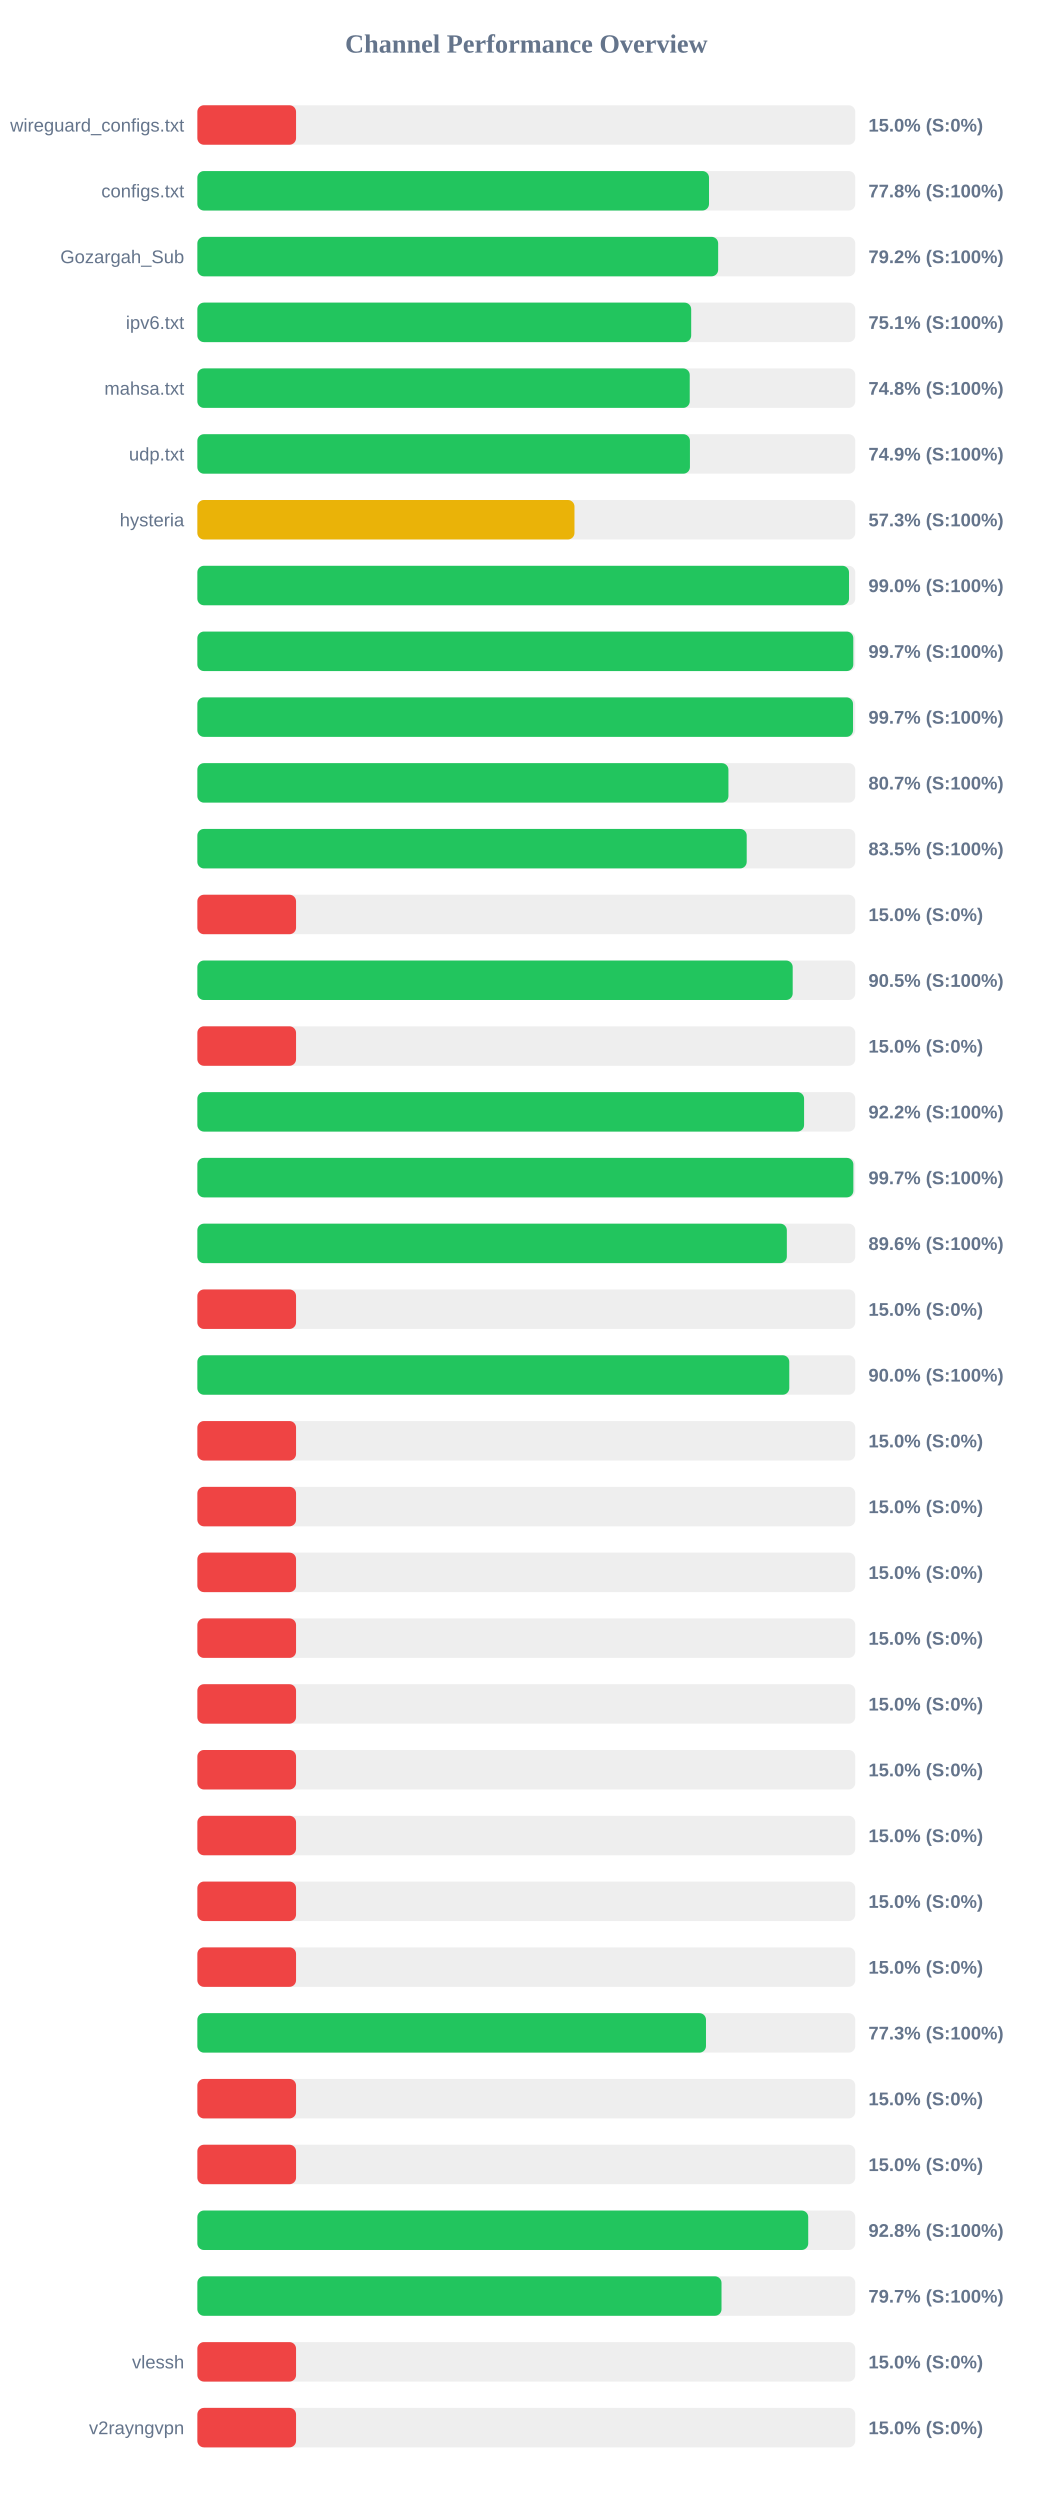
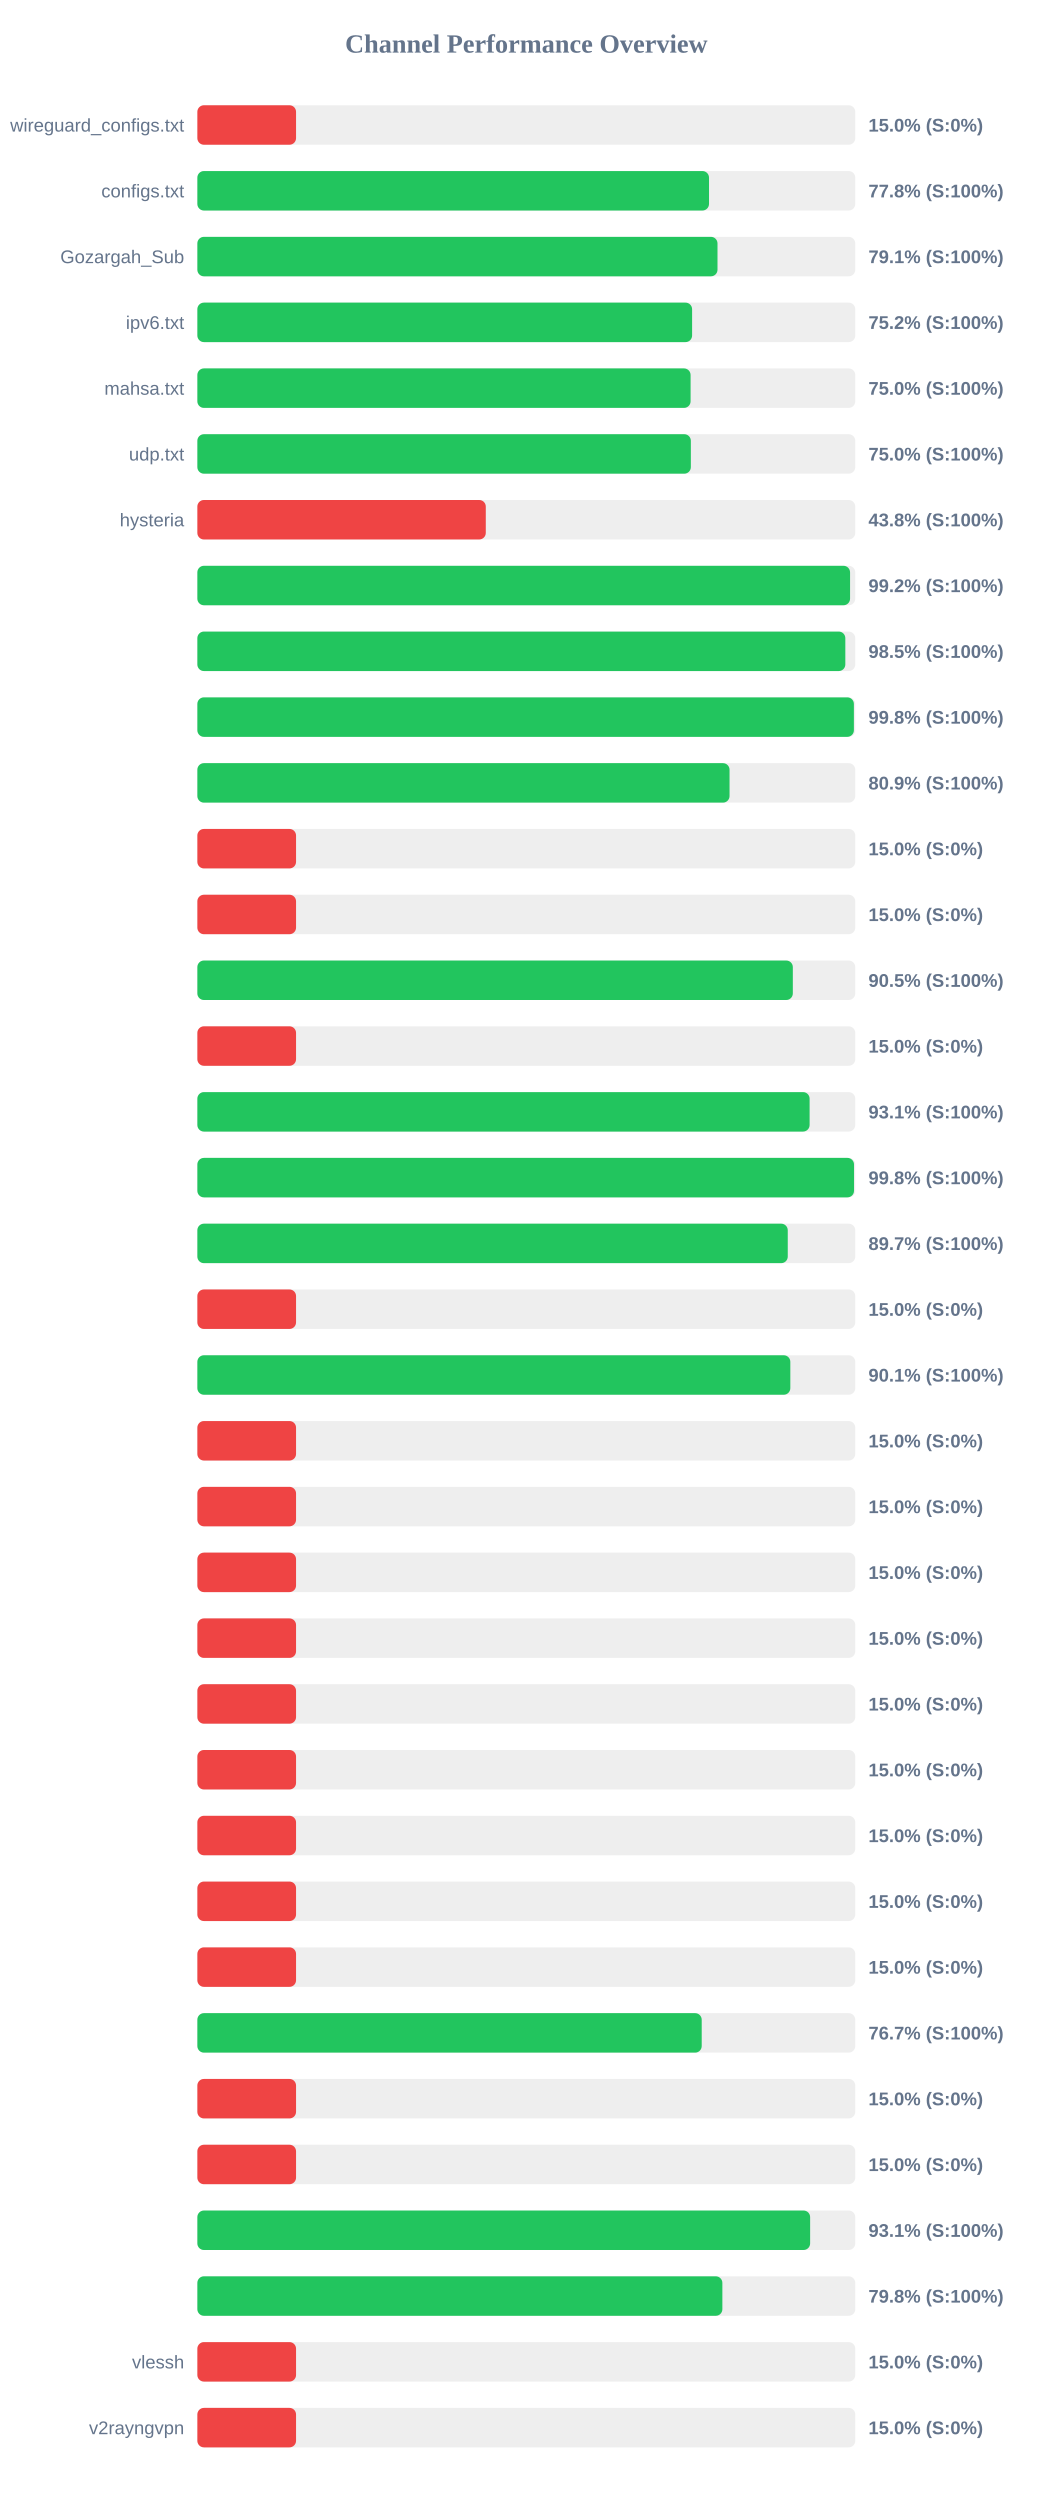
<svg xmlns="http://www.w3.org/2000/svg" width="800" height="1900" version="1.1">
  <style>
        .row { font: 14px Arial; fill: #64748b; }
        .score { font: bold 14px Arial; fill: #64748b; }
    </style>
  <text x="400" y="40" text-anchor="middle" font-size="20px" font-weight="bold" fill="#64748b">Channel Performance Overview</text>
  <rect x="150" y="80" width="500" height="30" fill="#eee" rx="5" />
  <rect x="150" y="80" width="75.0" height="30" fill="#ef4444" rx="5" />
  <text x="140" y="100" text-anchor="end" class="row">wireguard_configs.txt</text>
  <text x="660" y="100" text-anchor="start" class="score">15.0% (S:0%)</text>
  <rect x="150" y="130" width="500" height="30" fill="#eee" rx="5" />
  <rect x="150" y="130" width="388.85" height="30" fill="#22c55e" rx="5" />
  <text x="140" y="150" text-anchor="end" class="row">configs.txt</text>
  <text x="660" y="150" text-anchor="start" class="score">77.8% (S:100%)</text>
  <rect x="150" y="180" width="500" height="30" fill="#eee" rx="5" />
-   <rect x="150" y="180" width="395.8" height="30" fill="#22c55e" rx="5" />
+   <rect x="150" y="180" width="395.3" height="30" fill="#22c55e" rx="5" />
  <text x="140" y="200" text-anchor="end" class="row">Gozargah_Sub</text>
-   <text x="660" y="200" text-anchor="start" class="score">79.2% (S:100%)</text>
+   <text x="660" y="200" text-anchor="start" class="score">79.1% (S:100%)</text>
  <rect x="150" y="230" width="500" height="30" fill="#eee" rx="5" />
-   <rect x="150" y="230" width="375.3" height="30" fill="#22c55e" rx="5" />
+   <rect x="150" y="230" width="376.0" height="30" fill="#22c55e" rx="5" />
  <text x="140" y="250" text-anchor="end" class="row">ipv6.txt</text>
-   <text x="660" y="250" text-anchor="start" class="score">75.1% (S:100%)</text>
+   <text x="660" y="250" text-anchor="start" class="score">75.2% (S:100%)</text>
  <rect x="150" y="280" width="500" height="30" fill="#eee" rx="5" />
-   <rect x="150" y="280" width="374.2" height="30" fill="#22c55e" rx="5" />
+   <rect x="150" y="280" width="374.85" height="30" fill="#22c55e" rx="5" />
  <text x="140" y="300" text-anchor="end" class="row">mahsa.txt</text>
-   <text x="660" y="300" text-anchor="start" class="score">74.8% (S:100%)</text>
+   <text x="660" y="300" text-anchor="start" class="score">75.0% (S:100%)</text>
  <rect x="150" y="330" width="500" height="30" fill="#eee" rx="5" />
-   <rect x="150" y="330" width="374.35" height="30" fill="#22c55e" rx="5" />
+   <rect x="150" y="330" width="375.05" height="30" fill="#22c55e" rx="5" />
  <text x="140" y="350" text-anchor="end" class="row">udp.txt</text>
-   <text x="660" y="350" text-anchor="start" class="score">74.9% (S:100%)</text>
+   <text x="660" y="350" text-anchor="start" class="score">75.0% (S:100%)</text>
  <rect x="150" y="380" width="500" height="30" fill="#eee" rx="5" />
-   <rect x="150" y="380" width="286.6" height="30" fill="#eab308" rx="5" />
+   <rect x="150" y="380" width="219.2" height="30" fill="#ef4444" rx="5" />
  <text x="140" y="400" text-anchor="end" class="row">hysteria</text>
-   <text x="660" y="400" text-anchor="start" class="score">57.3% (S:100%)</text>
+   <text x="660" y="400" text-anchor="start" class="score">43.8% (S:100%)</text>
  <rect x="150" y="430" width="500" height="30" fill="#eee" rx="5" />
-   <rect x="150" y="430" width="495.25" height="30" fill="#22c55e" rx="5" />
+   <rect x="150" y="430" width="496.05" height="30" fill="#22c55e" rx="5" />
  <text x="140" y="450" text-anchor="end" class="row" />
-   <text x="660" y="450" text-anchor="start" class="score">99.0% (S:100%)</text>
+   <text x="660" y="450" text-anchor="start" class="score">99.2% (S:100%)</text>
  <rect x="150" y="480" width="500" height="30" fill="#eee" rx="5" />
-   <rect x="150" y="480" width="498.5" height="30" fill="#22c55e" rx="5" />
+   <rect x="150" y="480" width="492.45" height="30" fill="#22c55e" rx="5" />
  <text x="140" y="500" text-anchor="end" class="row" />
-   <text x="660" y="500" text-anchor="start" class="score">99.7% (S:100%)</text>
+   <text x="660" y="500" text-anchor="start" class="score">98.5% (S:100%)</text>
  <rect x="150" y="530" width="500" height="30" fill="#eee" rx="5" />
-   <rect x="150" y="530" width="498.3" height="30" fill="#22c55e" rx="5" />
+   <rect x="150" y="530" width="498.95" height="30" fill="#22c55e" rx="5" />
  <text x="140" y="550" text-anchor="end" class="row" />
-   <text x="660" y="550" text-anchor="start" class="score">99.7% (S:100%)</text>
+   <text x="660" y="550" text-anchor="start" class="score">99.8% (S:100%)</text>
  <rect x="150" y="580" width="500" height="30" fill="#eee" rx="5" />
-   <rect x="150" y="580" width="403.6" height="30" fill="#22c55e" rx="5" />
+   <rect x="150" y="580" width="404.45" height="30" fill="#22c55e" rx="5" />
  <text x="140" y="600" text-anchor="end" class="row" />
-   <text x="660" y="600" text-anchor="start" class="score">80.7% (S:100%)</text>
+   <text x="660" y="600" text-anchor="start" class="score">80.9% (S:100%)</text>
  <rect x="150" y="630" width="500" height="30" fill="#eee" rx="5" />
-   <rect x="150" y="630" width="417.5" height="30" fill="#22c55e" rx="5" />
+   <rect x="150" y="630" width="75.0" height="30" fill="#ef4444" rx="5" />
  <text x="140" y="650" text-anchor="end" class="row" />
-   <text x="660" y="650" text-anchor="start" class="score">83.5% (S:100%)</text>
+   <text x="660" y="650" text-anchor="start" class="score">15.0% (S:0%)</text>
  <rect x="150" y="680" width="500" height="30" fill="#eee" rx="5" />
  <rect x="150" y="680" width="75.0" height="30" fill="#ef4444" rx="5" />
  <text x="140" y="700" text-anchor="end" class="row" />
  <text x="660" y="700" text-anchor="start" class="score">15.0% (S:0%)</text>
  <rect x="150" y="730" width="500" height="30" fill="#eee" rx="5" />
-   <rect x="150" y="730" width="452.45" height="30" fill="#22c55e" rx="5" />
+   <rect x="150" y="730" width="452.55" height="30" fill="#22c55e" rx="5" />
  <text x="140" y="750" text-anchor="end" class="row" />
  <text x="660" y="750" text-anchor="start" class="score">90.5% (S:100%)</text>
  <rect x="150" y="780" width="500" height="30" fill="#eee" rx="5" />
  <rect x="150" y="780" width="75.0" height="30" fill="#ef4444" rx="5" />
  <text x="140" y="800" text-anchor="end" class="row" />
  <text x="660" y="800" text-anchor="start" class="score">15.0% (S:0%)</text>
  <rect x="150" y="830" width="500" height="30" fill="#eee" rx="5" />
-   <rect x="150" y="830" width="461.1" height="30" fill="#22c55e" rx="5" />
+   <rect x="150" y="830" width="465.3" height="30" fill="#22c55e" rx="5" />
  <text x="140" y="850" text-anchor="end" class="row" />
-   <text x="660" y="850" text-anchor="start" class="score">92.2% (S:100%)</text>
+   <text x="660" y="850" text-anchor="start" class="score">93.1% (S:100%)</text>
  <rect x="150" y="880" width="500" height="30" fill="#eee" rx="5" />
-   <rect x="150" y="880" width="498.55" height="30" fill="#22c55e" rx="5" />
+   <rect x="150" y="880" width="499.05" height="30" fill="#22c55e" rx="5" />
  <text x="140" y="900" text-anchor="end" class="row" />
-   <text x="660" y="900" text-anchor="start" class="score">99.7% (S:100%)</text>
+   <text x="660" y="900" text-anchor="start" class="score">99.8% (S:100%)</text>
  <rect x="150" y="930" width="500" height="30" fill="#eee" rx="5" />
-   <rect x="150" y="930" width="448.0" height="30" fill="#22c55e" rx="5" />
+   <rect x="150" y="930" width="448.7" height="30" fill="#22c55e" rx="5" />
  <text x="140" y="950" text-anchor="end" class="row" />
-   <text x="660" y="950" text-anchor="start" class="score">89.6% (S:100%)</text>
+   <text x="660" y="950" text-anchor="start" class="score">89.7% (S:100%)</text>
  <rect x="150" y="980" width="500" height="30" fill="#eee" rx="5" />
  <rect x="150" y="980" width="75.0" height="30" fill="#ef4444" rx="5" />
  <text x="140" y="1000" text-anchor="end" class="row" />
  <text x="660" y="1000" text-anchor="start" class="score">15.0% (S:0%)</text>
  <rect x="150" y="1030" width="500" height="30" fill="#eee" rx="5" />
-   <rect x="150" y="1030" width="449.85" height="30" fill="#22c55e" rx="5" />
+   <rect x="150" y="1030" width="450.65" height="30" fill="#22c55e" rx="5" />
  <text x="140" y="1050" text-anchor="end" class="row" />
-   <text x="660" y="1050" text-anchor="start" class="score">90.0% (S:100%)</text>
+   <text x="660" y="1050" text-anchor="start" class="score">90.1% (S:100%)</text>
  <rect x="150" y="1080" width="500" height="30" fill="#eee" rx="5" />
  <rect x="150" y="1080" width="75.0" height="30" fill="#ef4444" rx="5" />
  <text x="140" y="1100" text-anchor="end" class="row" />
  <text x="660" y="1100" text-anchor="start" class="score">15.0% (S:0%)</text>
  <rect x="150" y="1130" width="500" height="30" fill="#eee" rx="5" />
  <rect x="150" y="1130" width="75.0" height="30" fill="#ef4444" rx="5" />
  <text x="140" y="1150" text-anchor="end" class="row" />
  <text x="660" y="1150" text-anchor="start" class="score">15.0% (S:0%)</text>
  <rect x="150" y="1180" width="500" height="30" fill="#eee" rx="5" />
  <rect x="150" y="1180" width="75.0" height="30" fill="#ef4444" rx="5" />
  <text x="140" y="1200" text-anchor="end" class="row" />
  <text x="660" y="1200" text-anchor="start" class="score">15.0% (S:0%)</text>
  <rect x="150" y="1230" width="500" height="30" fill="#eee" rx="5" />
  <rect x="150" y="1230" width="75.0" height="30" fill="#ef4444" rx="5" />
  <text x="140" y="1250" text-anchor="end" class="row" />
  <text x="660" y="1250" text-anchor="start" class="score">15.0% (S:0%)</text>
  <rect x="150" y="1280" width="500" height="30" fill="#eee" rx="5" />
  <rect x="150" y="1280" width="75.0" height="30" fill="#ef4444" rx="5" />
  <text x="140" y="1300" text-anchor="end" class="row" />
  <text x="660" y="1300" text-anchor="start" class="score">15.0% (S:0%)</text>
  <rect x="150" y="1330" width="500" height="30" fill="#eee" rx="5" />
  <rect x="150" y="1330" width="75.0" height="30" fill="#ef4444" rx="5" />
  <text x="140" y="1350" text-anchor="end" class="row" />
  <text x="660" y="1350" text-anchor="start" class="score">15.0% (S:0%)</text>
  <rect x="150" y="1380" width="500" height="30" fill="#eee" rx="5" />
  <rect x="150" y="1380" width="75.0" height="30" fill="#ef4444" rx="5" />
  <text x="140" y="1400" text-anchor="end" class="row" />
  <text x="660" y="1400" text-anchor="start" class="score">15.0% (S:0%)</text>
  <rect x="150" y="1430" width="500" height="30" fill="#eee" rx="5" />
  <rect x="150" y="1430" width="75.0" height="30" fill="#ef4444" rx="5" />
  <text x="140" y="1450" text-anchor="end" class="row" />
  <text x="660" y="1450" text-anchor="start" class="score">15.0% (S:0%)</text>
  <rect x="150" y="1480" width="500" height="30" fill="#eee" rx="5" />
  <rect x="150" y="1480" width="75.0" height="30" fill="#ef4444" rx="5" />
  <text x="140" y="1500" text-anchor="end" class="row" />
  <text x="660" y="1500" text-anchor="start" class="score">15.0% (S:0%)</text>
  <rect x="150" y="1530" width="500" height="30" fill="#eee" rx="5" />
-   <rect x="150" y="1530" width="386.55" height="30" fill="#22c55e" rx="5" />
+   <rect x="150" y="1530" width="383.3" height="30" fill="#22c55e" rx="5" />
  <text x="140" y="1550" text-anchor="end" class="row" />
-   <text x="660" y="1550" text-anchor="start" class="score">77.3% (S:100%)</text>
+   <text x="660" y="1550" text-anchor="start" class="score">76.7% (S:100%)</text>
  <rect x="150" y="1580" width="500" height="30" fill="#eee" rx="5" />
  <rect x="150" y="1580" width="75.0" height="30" fill="#ef4444" rx="5" />
  <text x="140" y="1600" text-anchor="end" class="row" />
  <text x="660" y="1600" text-anchor="start" class="score">15.0% (S:0%)</text>
  <rect x="150" y="1630" width="500" height="30" fill="#eee" rx="5" />
  <rect x="150" y="1630" width="75.0" height="30" fill="#ef4444" rx="5" />
  <text x="140" y="1650" text-anchor="end" class="row" />
  <text x="660" y="1650" text-anchor="start" class="score">15.0% (S:0%)</text>
  <rect x="150" y="1680" width="500" height="30" fill="#eee" rx="5" />
-   <rect x="150" y="1680" width="464.25" height="30" fill="#22c55e" rx="5" />
+   <rect x="150" y="1680" width="465.7" height="30" fill="#22c55e" rx="5" />
  <text x="140" y="1700" text-anchor="end" class="row" />
-   <text x="660" y="1700" text-anchor="start" class="score">92.8% (S:100%)</text>
+   <text x="660" y="1700" text-anchor="start" class="score">93.1% (S:100%)</text>
  <rect x="150" y="1730" width="500" height="30" fill="#eee" rx="5" />
-   <rect x="150" y="1730" width="398.35" height="30" fill="#22c55e" rx="5" />
+   <rect x="150" y="1730" width="399.0" height="30" fill="#22c55e" rx="5" />
  <text x="140" y="1750" text-anchor="end" class="row" />
-   <text x="660" y="1750" text-anchor="start" class="score">79.7% (S:100%)</text>
+   <text x="660" y="1750" text-anchor="start" class="score">79.8% (S:100%)</text>
  <rect x="150" y="1780" width="500" height="30" fill="#eee" rx="5" />
  <rect x="150" y="1780" width="75.0" height="30" fill="#ef4444" rx="5" />
  <text x="140" y="1800" text-anchor="end" class="row">vlessh</text>
  <text x="660" y="1800" text-anchor="start" class="score">15.0% (S:0%)</text>
  <rect x="150" y="1830" width="500" height="30" fill="#eee" rx="5" />
  <rect x="150" y="1830" width="75.0" height="30" fill="#ef4444" rx="5" />
  <text x="140" y="1850" text-anchor="end" class="row">v2rayngvpn</text>
  <text x="660" y="1850" text-anchor="start" class="score">15.0% (S:0%)</text>
</svg>
